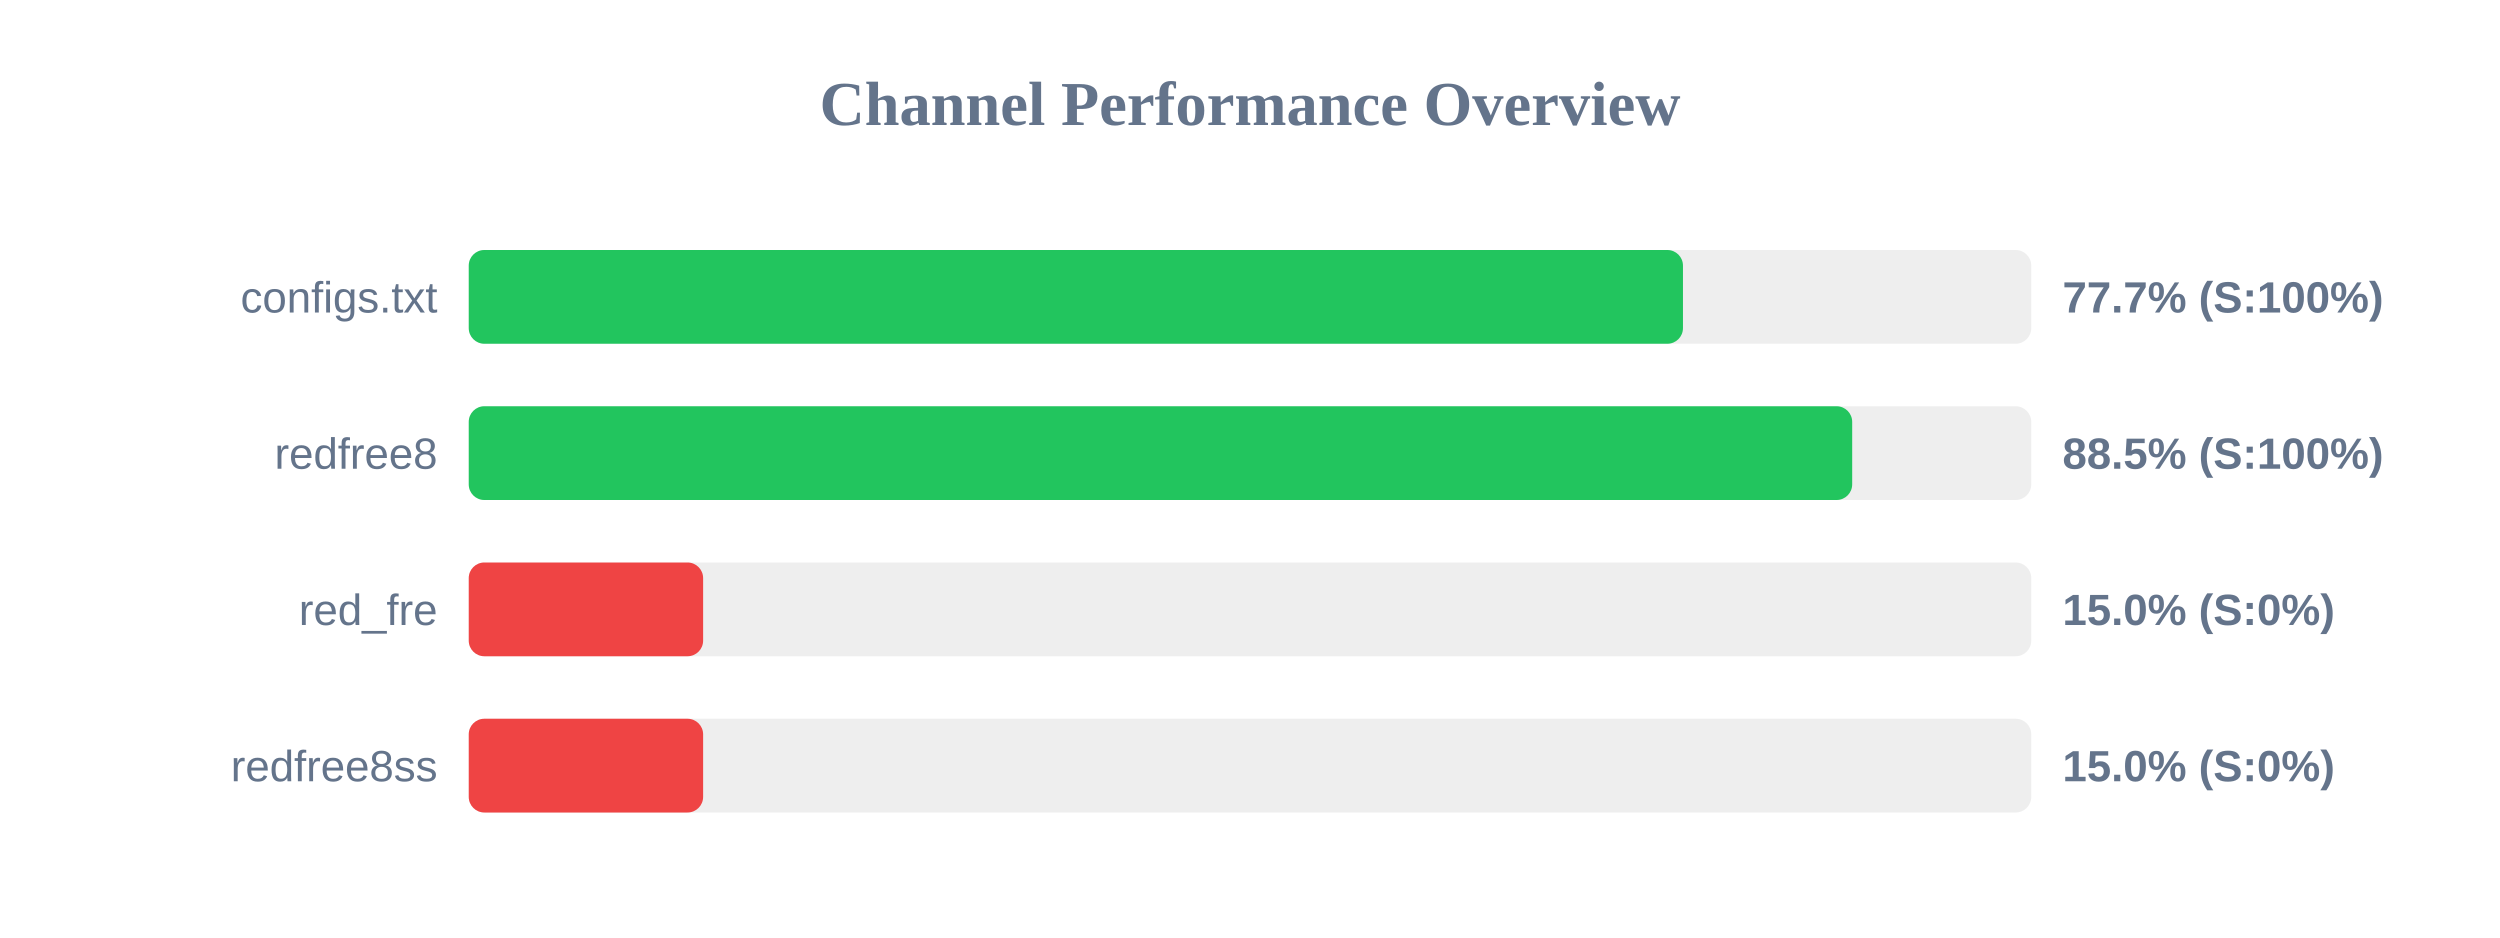
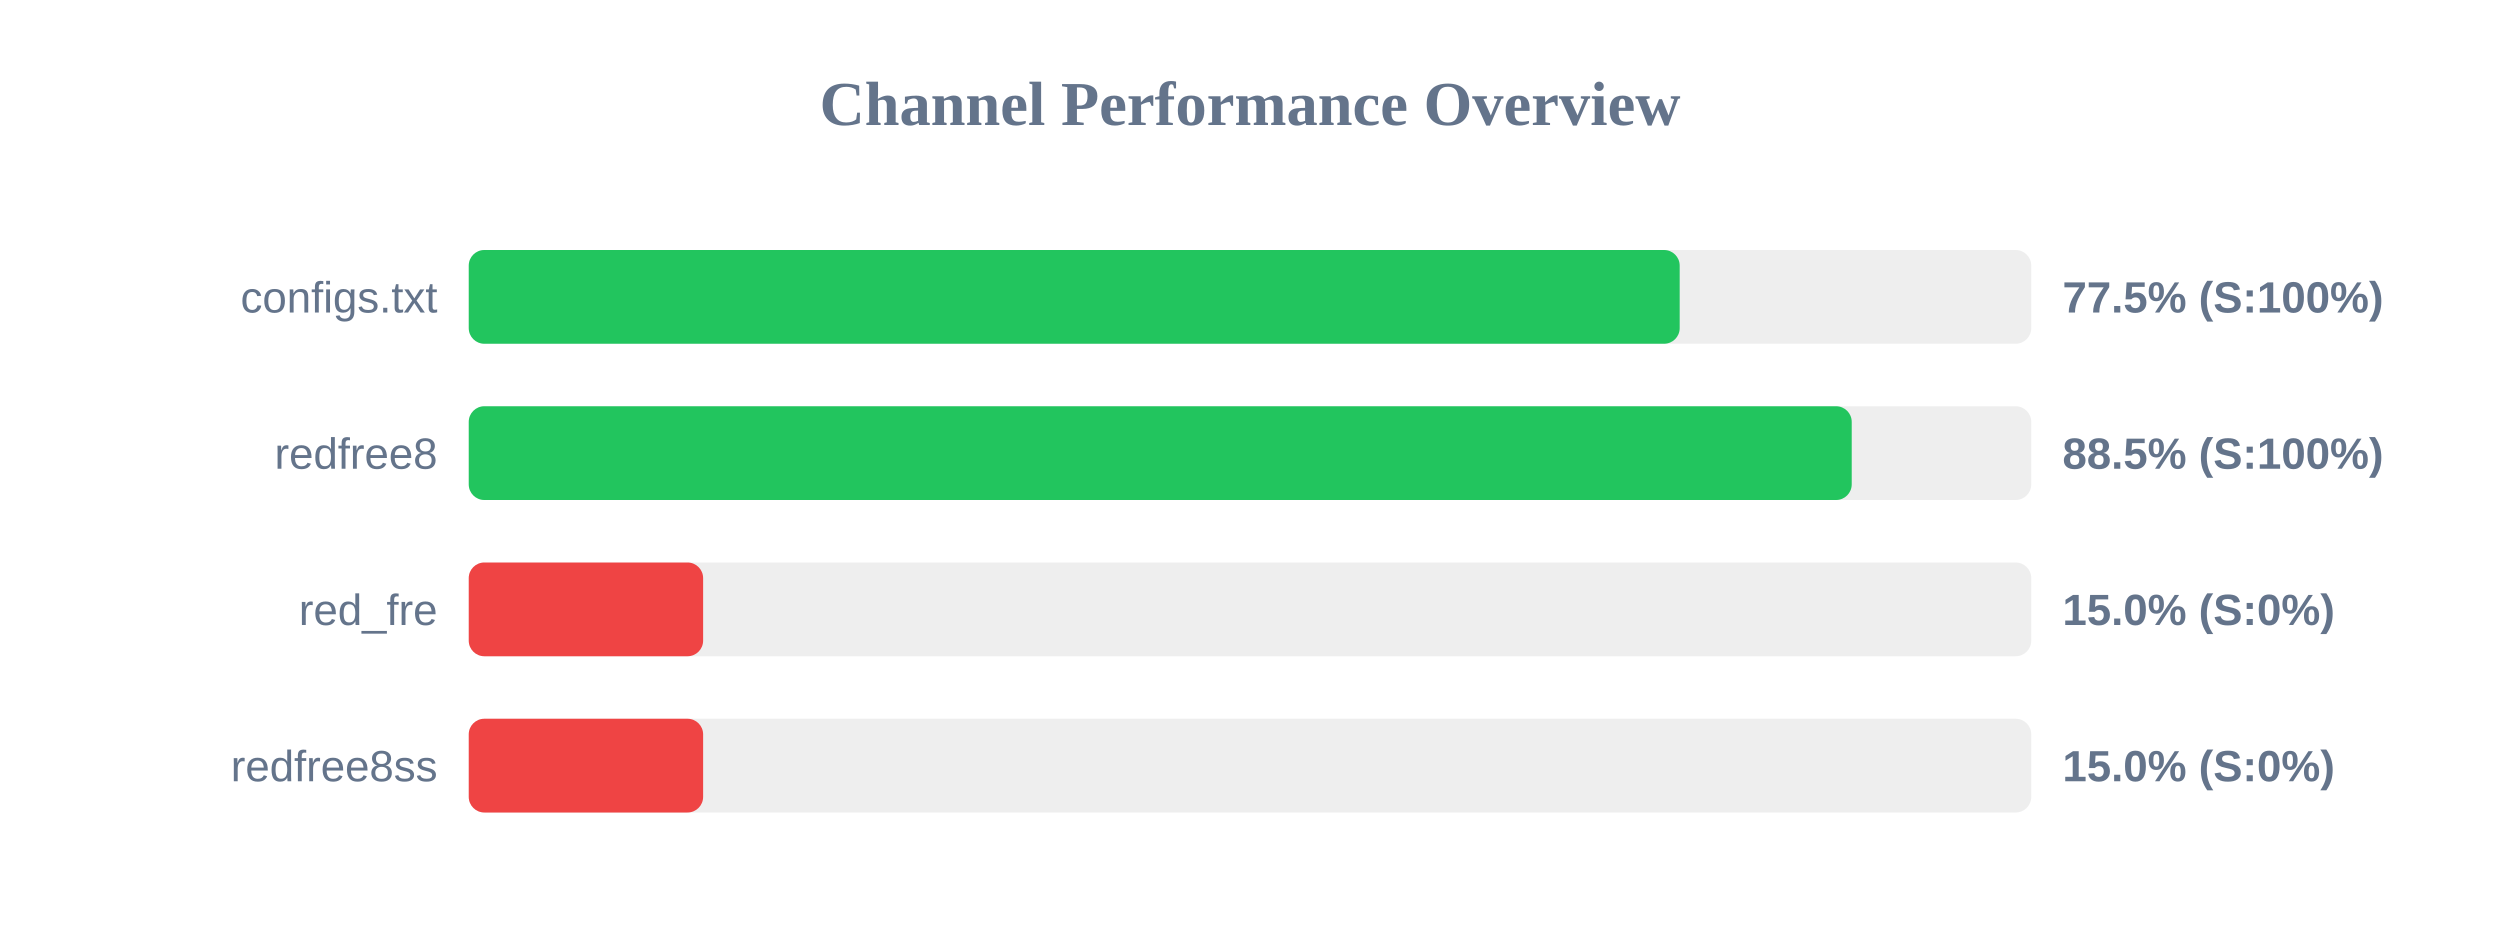
<svg xmlns="http://www.w3.org/2000/svg" width="800" height="300" version="1.1">
  <style>
        .row { font: 14px Arial; fill: #64748b; }
        .score { font: bold 14px Arial; fill: #64748b; }
    </style>
  <text x="400" y="40" text-anchor="middle" font-size="20px" font-weight="bold" fill="#64748b">Channel Performance Overview</text>
  <rect x="150" y="80" width="500" height="30" fill="#eee" rx="5" />
-   <rect x="150" y="80" width="388.55" height="30" fill="#22c55e" rx="5" />
+   <rect x="150" y="80" width="387.5" height="30" fill="#22c55e" rx="5" />
  <text x="140" y="100" text-anchor="end" class="row">configs.txt</text>
-   <text x="660" y="100" text-anchor="start" class="score">77.7% (S:100%)</text>
+   <text x="660" y="100" text-anchor="start" class="score">77.5% (S:100%)</text>
  <rect x="150" y="130" width="500" height="30" fill="#eee" rx="5" />
-   <rect x="150" y="130" width="442.7" height="30" fill="#22c55e" rx="5" />
+   <rect x="150" y="130" width="442.55" height="30" fill="#22c55e" rx="5" />
  <text x="140" y="150" text-anchor="end" class="row">redfree8</text>
  <text x="660" y="150" text-anchor="start" class="score">88.5% (S:100%)</text>
  <rect x="150" y="180" width="500" height="30" fill="#eee" rx="5" />
  <rect x="150" y="180" width="75.0" height="30" fill="#ef4444" rx="5" />
  <text x="140" y="200" text-anchor="end" class="row">red_fre</text>
  <text x="660" y="200" text-anchor="start" class="score">15.0% (S:0%)</text>
  <rect x="150" y="230" width="500" height="30" fill="#eee" rx="5" />
  <rect x="150" y="230" width="75.0" height="30" fill="#ef4444" rx="5" />
  <text x="140" y="250" text-anchor="end" class="row">redfree8ss</text>
  <text x="660" y="250" text-anchor="start" class="score">15.0% (S:0%)</text>
</svg>
